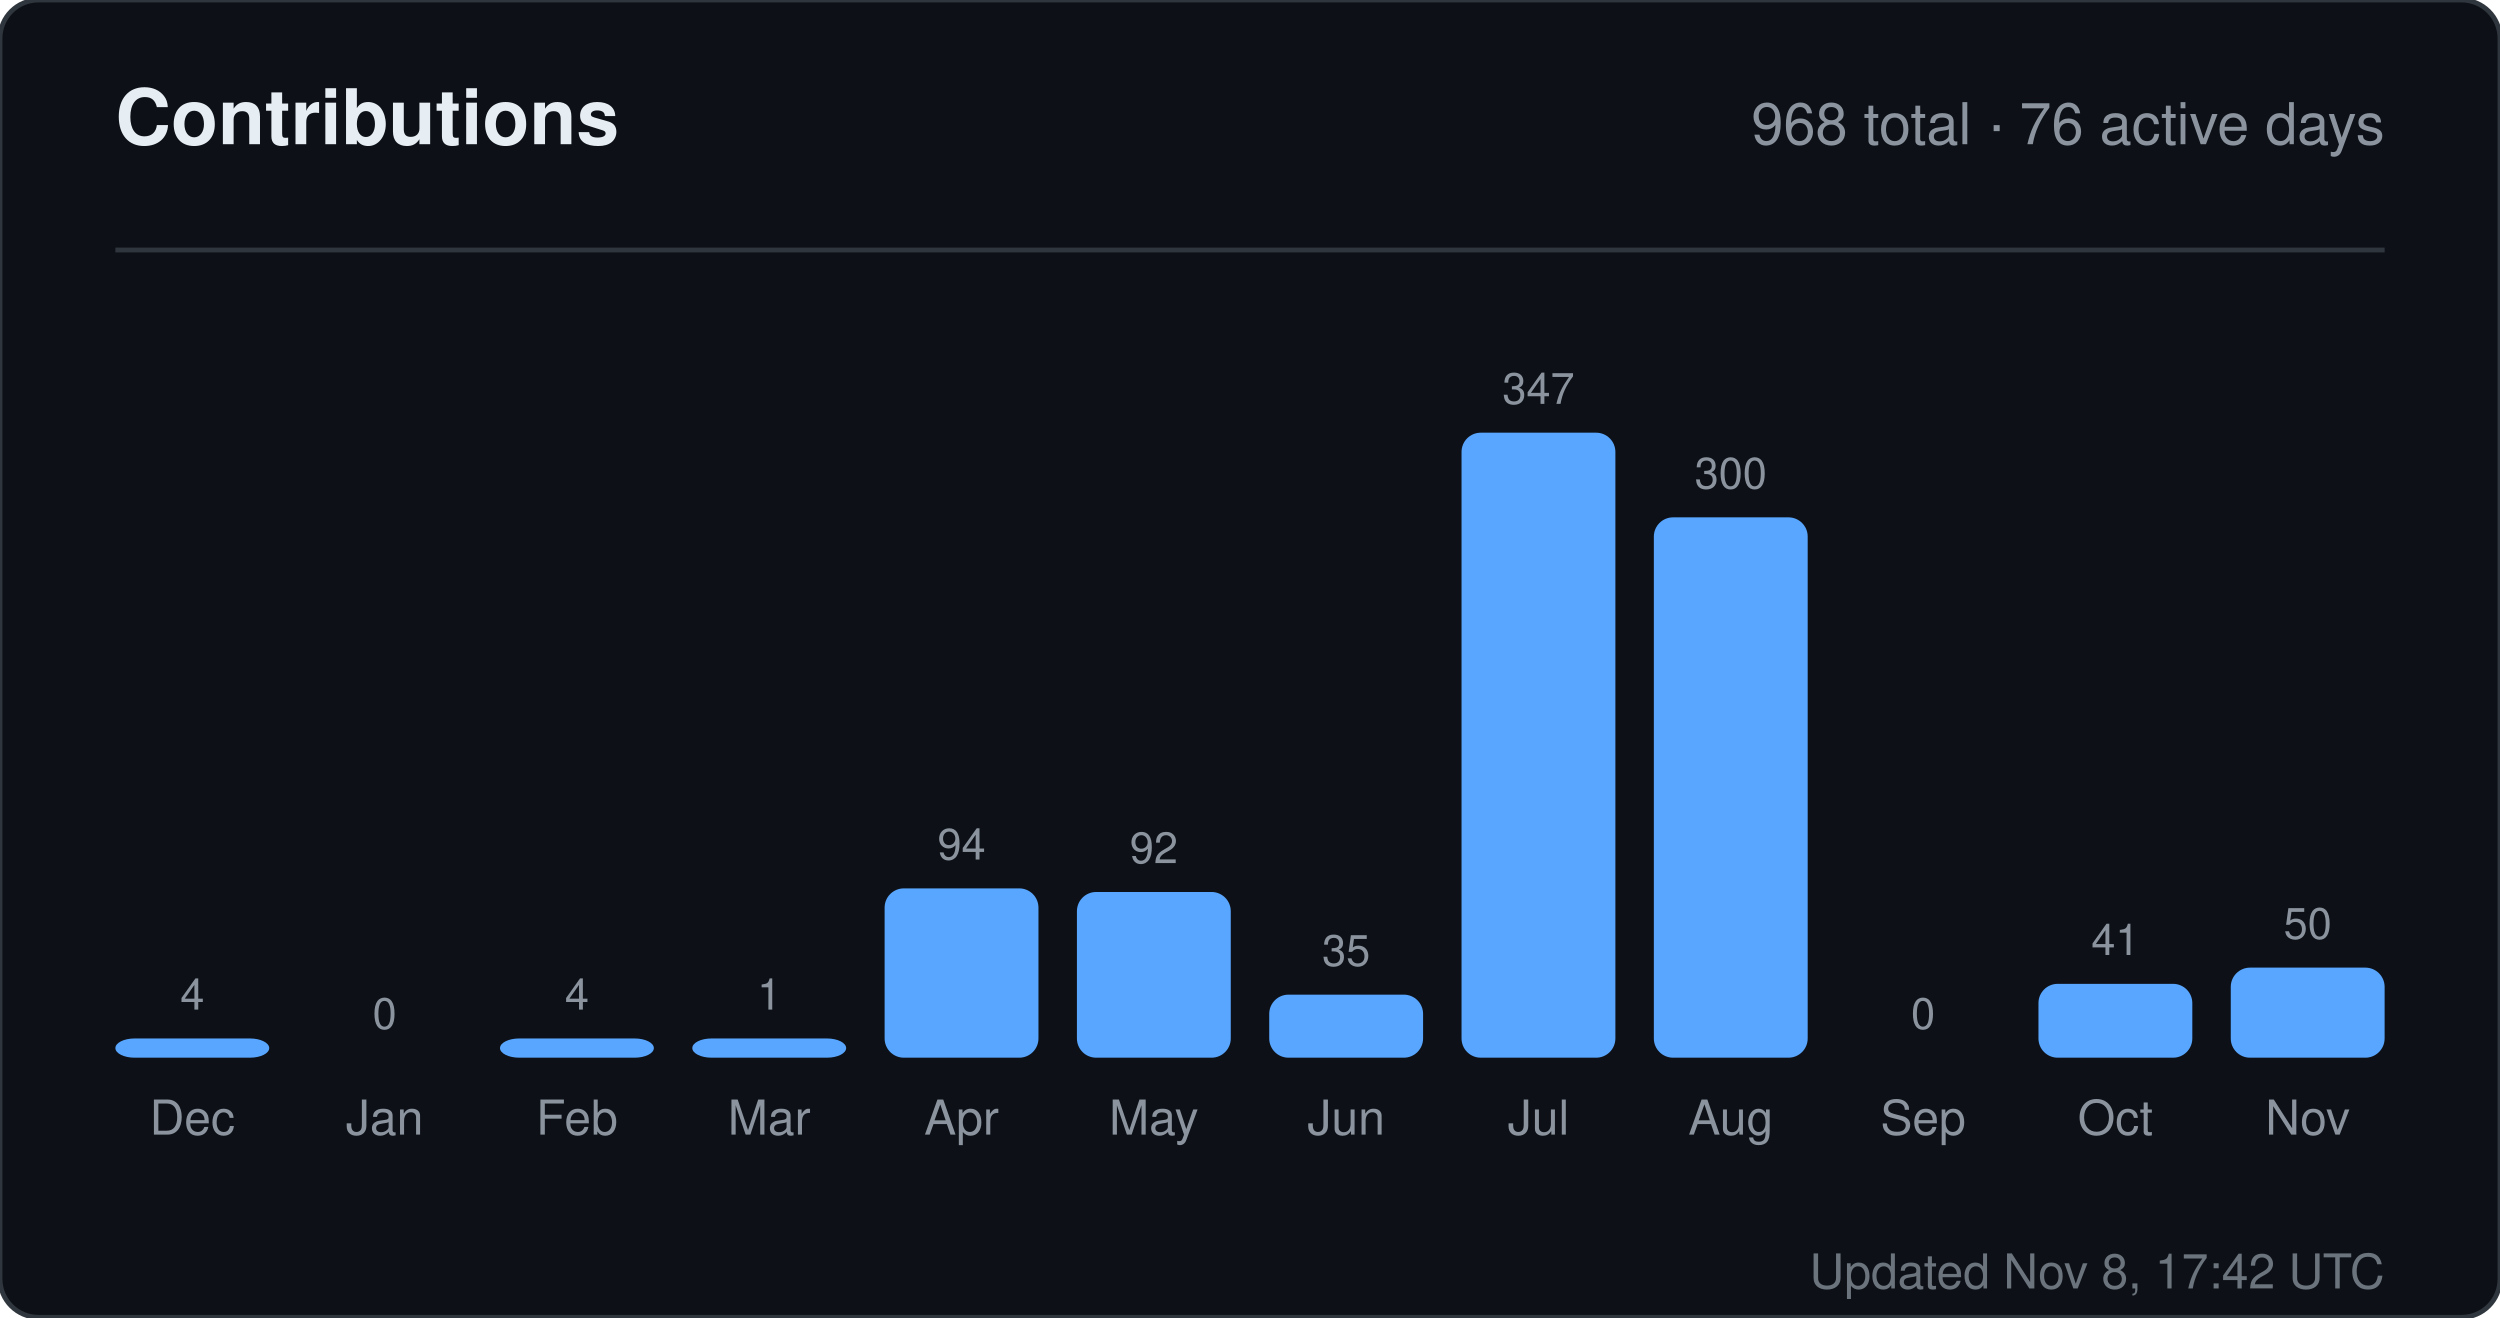
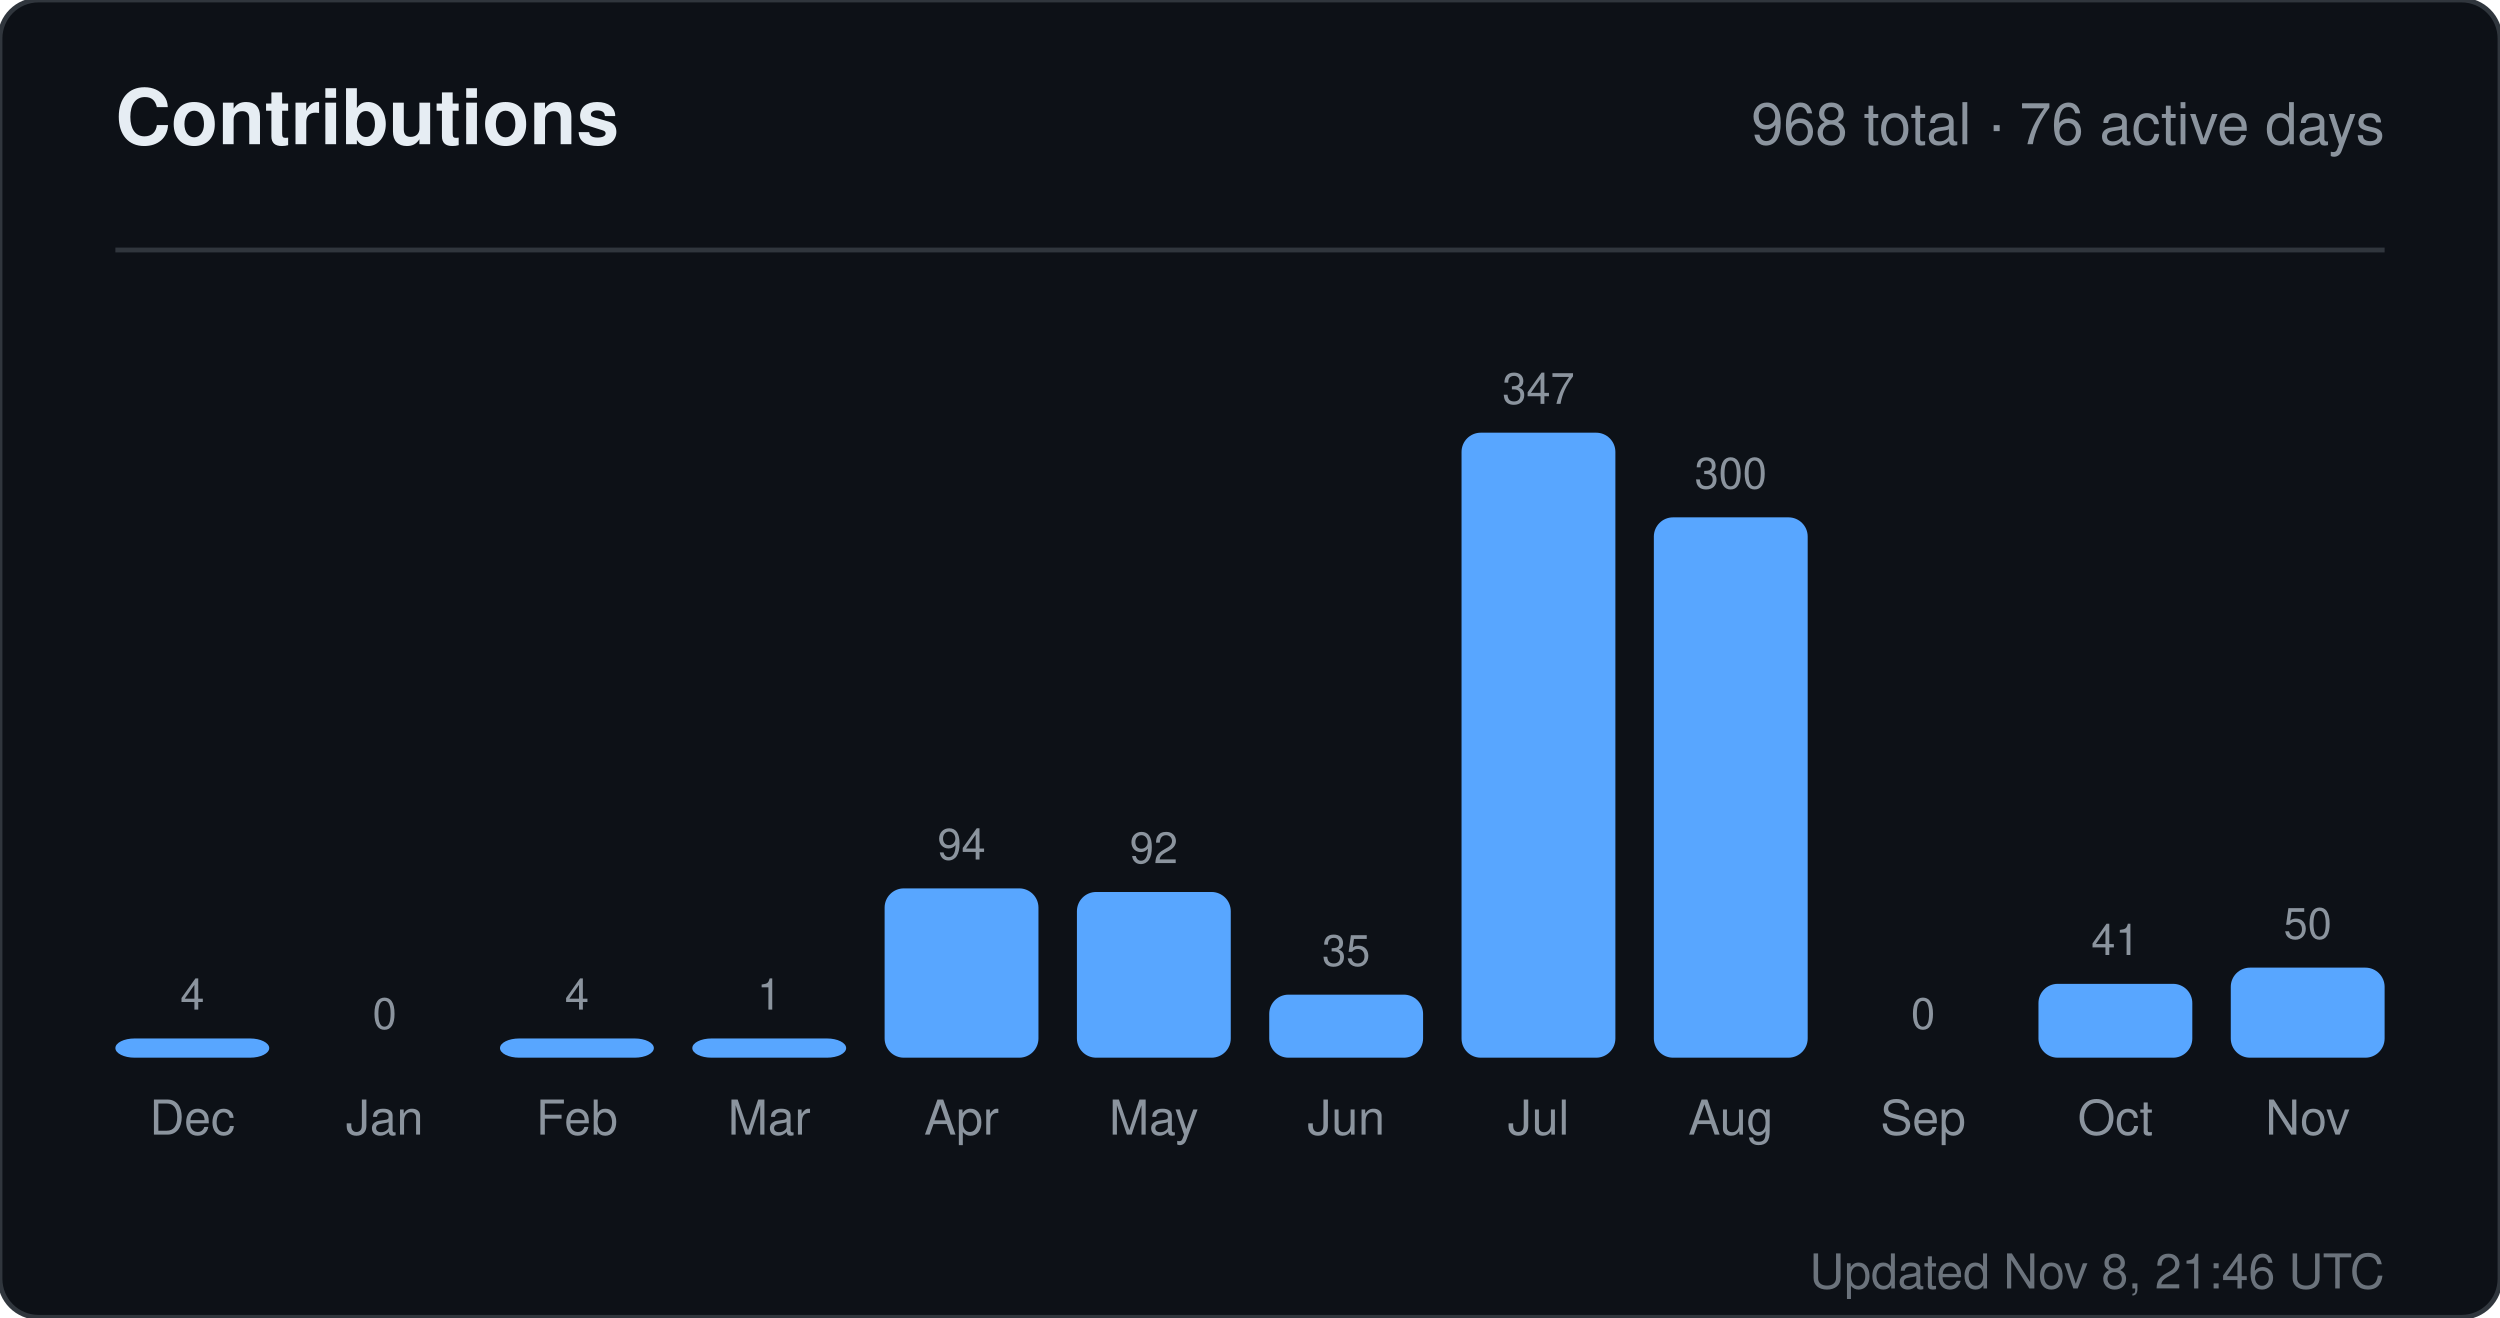
<svg xmlns="http://www.w3.org/2000/svg" width="520" height="274" viewBox="0 0 520 274" role="img" aria-label="Contributions for sandiirawan12">
  <rect width="520" height="274" rx="8" fill="#0d1117" stroke="#30363d" />
  <g font-family="-apple-system, BlinkMacSystemFont, Segoe UI, Helvetica, Arial, sans-serif">
    <text x="24" y="30" fill="#e6edf3" font-size="16" font-weight="700">Contributions</text>
    <text x="496" y="30" fill="#8b949e" font-size="12" text-anchor="end">968 total · 76 active days</text>
    <line x1="24" y1="52" x2="496" y2="52" stroke="#30363d" />
    <text x="40" y="210" fill="#8b949e" font-size="9" text-anchor="middle">4</text>
    <rect x="24" y="216" width="32" height="4" rx="4" fill="#58a6ff" />
    <text x="40" y="236" fill="#8b949e" font-size="10" text-anchor="middle">Dec</text>
    <text x="80" y="214" fill="#8b949e" font-size="9" text-anchor="middle">0</text>
    <rect x="64" y="220" width="32" height="0" rx="4" fill="#58a6ff" />
    <text x="80" y="236" fill="#8b949e" font-size="10" text-anchor="middle">Jan</text>
    <text x="120" y="210" fill="#8b949e" font-size="9" text-anchor="middle">4</text>
    <rect x="104" y="216" width="32" height="4" rx="4" fill="#58a6ff" />
    <text x="120" y="236" fill="#8b949e" font-size="10" text-anchor="middle">Feb</text>
    <text x="160" y="210" fill="#8b949e" font-size="9" text-anchor="middle">1</text>
    <rect x="144" y="216" width="32" height="4" rx="4" fill="#58a6ff" />
    <text x="160" y="236" fill="#8b949e" font-size="10" text-anchor="middle">Mar</text>
    <text x="200" y="178.784" fill="#8b949e" font-size="9" text-anchor="middle">94</text>
    <rect x="184" y="184.784" width="32" height="35.216" rx="4" fill="#58a6ff" />
    <text x="200" y="236" fill="#8b949e" font-size="10" text-anchor="middle">Apr</text>
    <text x="240" y="179.533" fill="#8b949e" font-size="9" text-anchor="middle">92</text>
    <rect x="224" y="185.533" width="32" height="34.467" rx="4" fill="#58a6ff" />
    <text x="240" y="236" fill="#8b949e" font-size="10" text-anchor="middle">May</text>
    <text x="280" y="200.888" fill="#8b949e" font-size="9" text-anchor="middle">35</text>
    <rect x="264" y="206.888" width="32" height="13.112" rx="4" fill="#58a6ff" />
    <text x="280" y="236" fill="#8b949e" font-size="10" text-anchor="middle">Jun</text>
    <text x="320" y="84" fill="#8b949e" font-size="9" text-anchor="middle">347</text>
    <rect x="304" y="90" width="32" height="130" rx="4" fill="#58a6ff" />
    <text x="320" y="236" fill="#8b949e" font-size="10" text-anchor="middle">Jul</text>
    <text x="360" y="101.608" fill="#8b949e" font-size="9" text-anchor="middle">300</text>
    <rect x="344" y="107.608" width="32" height="112.392" rx="4" fill="#58a6ff" />
    <text x="360" y="236" fill="#8b949e" font-size="10" text-anchor="middle">Aug</text>
    <text x="400" y="214" fill="#8b949e" font-size="9" text-anchor="middle">0</text>
    <rect x="384" y="220" width="32" height="0" rx="4" fill="#58a6ff" />
    <text x="400" y="236" fill="#8b949e" font-size="10" text-anchor="middle">Sep</text>
    <text x="440" y="198.64" fill="#8b949e" font-size="9" text-anchor="middle">41</text>
    <rect x="424" y="204.64" width="32" height="15.36" rx="4" fill="#58a6ff" />
    <text x="440" y="236" fill="#8b949e" font-size="10" text-anchor="middle">Oct</text>
    <text x="480" y="195.268" fill="#8b949e" font-size="9" text-anchor="middle">50</text>
    <rect x="464" y="201.268" width="32" height="18.732" rx="4" fill="#58a6ff" />
    <text x="480" y="236" fill="#8b949e" font-size="10" text-anchor="middle">Nov</text>
-     <text x="496" y="268" fill="#8b949e" font-size="10" text-anchor="end" opacity="0.75">Updated Nov 8, 17:42 UTC</text>
+     <text x="496" y="268" fill="#8b949e" font-size="10" text-anchor="end" opacity="0.75">Updated Nov 8, 21:46 UTC</text>
  </g>
</svg>
